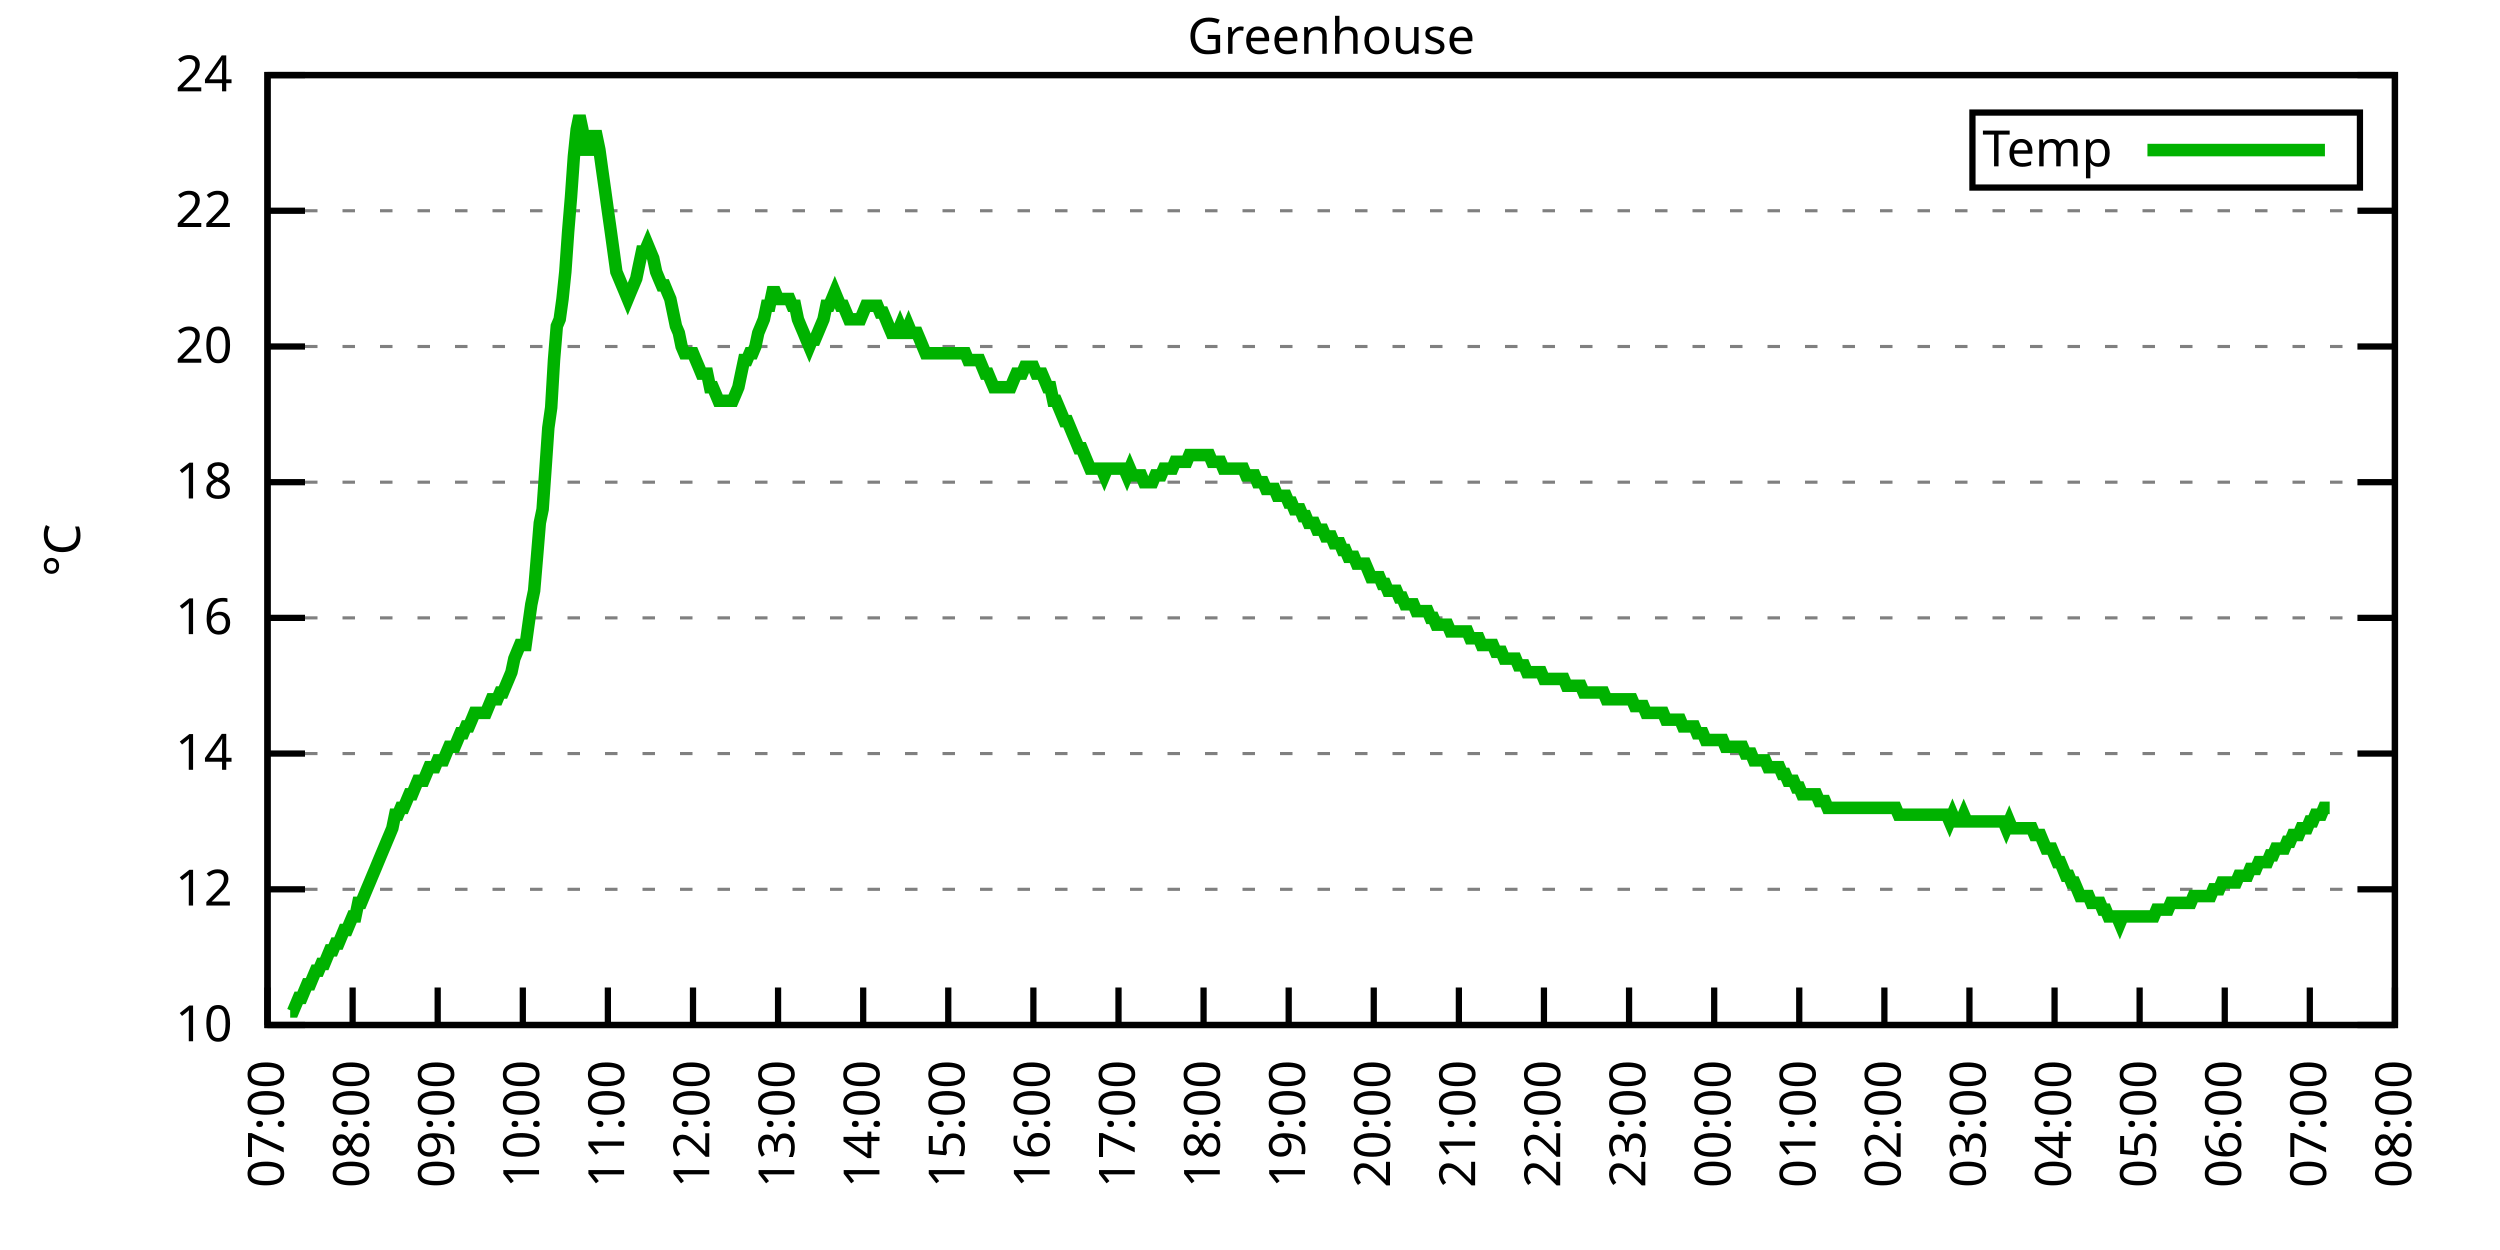
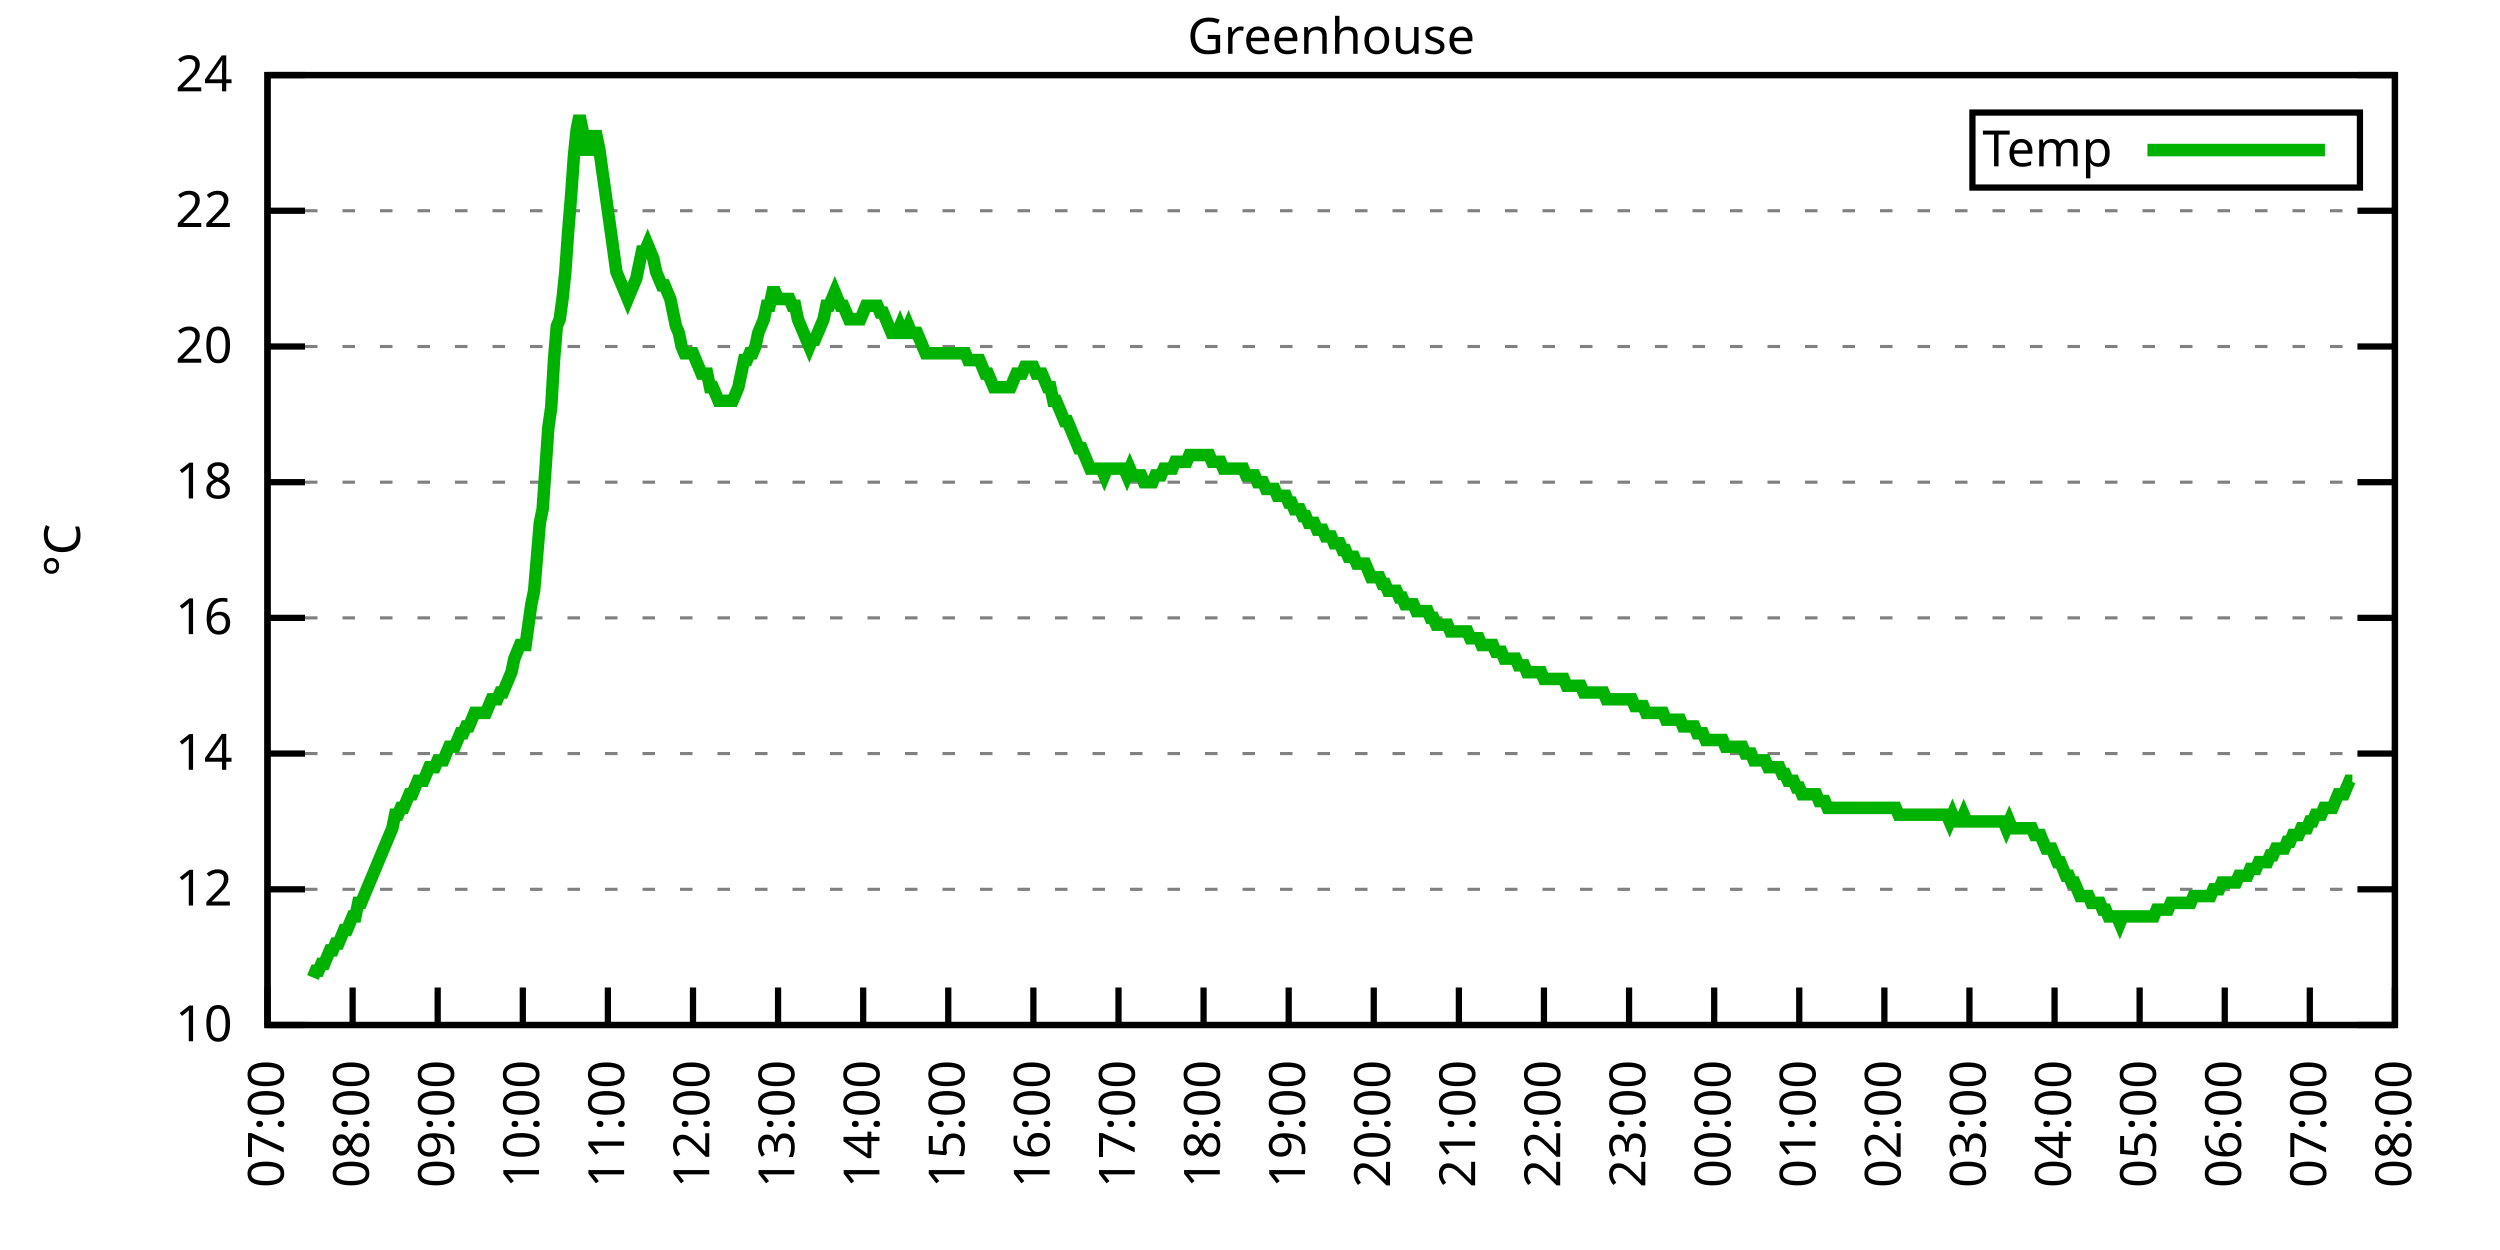
<svg xmlns="http://www.w3.org/2000/svg" xmlns:xlink="http://www.w3.org/1999/xlink" width="400" height="200" viewBox="0 0 400 200">
  <g id="gnuplot_canvas">
    <rect x="0" y="0" width="400" height="200" fill="none" />
    <defs>
      <circle id="gpDot" r="0.5" stroke-width="0.5" stroke="currentColor" />
      <path id="gpPt0" stroke-width="0.333" stroke="currentColor" d="M-1,0 h2 M0,-1 v2" />
      <path id="gpPt1" stroke-width="0.333" stroke="currentColor" d="M-1,-1 L1,1 M1,-1 L-1,1" />
      <path id="gpPt2" stroke-width="0.333" stroke="currentColor" d="M-1,0 L1,0 M0,-1 L0,1 M-1,-1 L1,1 M-1,1 L1,-1" />
      <rect id="gpPt3" stroke-width="0.333" stroke="currentColor" x="-1" y="-1" width="2" height="2" />
      <rect id="gpPt4" stroke-width="0.333" stroke="currentColor" fill="currentColor" x="-1" y="-1" width="2" height="2" />
      <circle id="gpPt5" stroke-width="0.333" stroke="currentColor" cx="0" cy="0" r="1" />
      <use xlink:href="#gpPt5" id="gpPt6" fill="currentColor" stroke="none" />
      <path id="gpPt7" stroke-width="0.333" stroke="currentColor" d="M0,-1.33 L-1.33,0.67 L1.33,0.67 z" />
      <use xlink:href="#gpPt7" id="gpPt8" fill="currentColor" stroke="none" />
      <use xlink:href="#gpPt7" id="gpPt9" stroke="currentColor" transform="rotate(180)" />
      <use xlink:href="#gpPt9" id="gpPt10" fill="currentColor" stroke="none" />
      <use xlink:href="#gpPt3" id="gpPt11" stroke="currentColor" transform="rotate(45)" />
      <use xlink:href="#gpPt11" id="gpPt12" fill="currentColor" stroke="none" />
      <path id="gpPt13" stroke-width="0.333" stroke="currentColor" d="M0,1.330 L1.265,0.411 L0.782,-1.067 L-0.782,-1.076 L-1.265,0.411 z" />
      <use xlink:href="#gpPt13" id="gpPt14" fill="currentColor" stroke="none" />
      <filter id="textbox" filterUnits="objectBoundingBox" x="0" y="0" height="1" width="1">
        <feFlood flood-color="white" flood-opacity="1" result="bgnd" />
        <feComposite in="SourceGraphic" in2="bgnd" operator="atop" />
      </filter>
      <filter id="greybox" filterUnits="objectBoundingBox" x="0" y="0" height="1" width="1">
        <feFlood flood-color="lightgrey" flood-opacity="1" result="grey" />
        <feComposite in="SourceGraphic" in2="grey" operator="atop" />
      </filter>
    </defs>
    <g fill="none" color="white" stroke="currentColor" stroke-width="1.00" stroke-linecap="butt" stroke-linejoin="miter">
</g>
    <g fill="none" color="black" stroke="currentColor" stroke-width="1.00" stroke-linecap="butt" stroke-linejoin="miter">
      <g stroke="none" shape-rendering="crispEdges">
        <polygon fill="rgb(255, 255, 255)" points="42.80,164.00 383.18,164.00 383.18,12.02 42.80,12.02 " />
      </g>
    </g>
    <g fill="none" color="black" stroke="currentColor" stroke-width="1.00" stroke-linecap="butt" stroke-linejoin="miter">
</g>
    <g fill="none" color="black" stroke="black" stroke-width="0.50" stroke-linecap="butt" stroke-linejoin="miter">
</g>
    <g fill="none" color="gray" stroke="currentColor" stroke-width="0.50" stroke-linecap="butt" stroke-linejoin="miter">
      <path stroke="gray" stroke-dasharray="2,4" class="gridline" d="M42.80,164.00 L383.19,164.00  " />
    </g>
    <g fill="none" color="gray" stroke="gray" stroke-width="1.00" stroke-linecap="butt" stroke-linejoin="miter">
</g>
    <g fill="none" color="black" stroke="currentColor" stroke-width="1.00" stroke-linecap="butt" stroke-linejoin="miter">
      <path stroke="black" d="M42.80,164.00 L48.80,164.00 M383.19,164.00 L377.19,164.00  " />
      <g transform="translate(37.20,166.60)" stroke="none" fill="black" font-family="Sans" font-size="8.00" text-anchor="end">
        <text>
          <tspan font-family="Sans"> 10</tspan>
        </text>
      </g>
    </g>
    <g fill="none" color="black" stroke="currentColor" stroke-width="1.00" stroke-linecap="butt" stroke-linejoin="miter">
</g>
    <g fill="none" color="black" stroke="black" stroke-width="0.50" stroke-linecap="butt" stroke-linejoin="miter">
</g>
    <g fill="none" color="gray" stroke="currentColor" stroke-width="0.50" stroke-linecap="butt" stroke-linejoin="miter">
      <path stroke="gray" stroke-dasharray="2,4" class="gridline" d="M42.80,142.29 L383.19,142.29  " />
    </g>
    <g fill="none" color="gray" stroke="gray" stroke-width="1.00" stroke-linecap="butt" stroke-linejoin="miter">
</g>
    <g fill="none" color="black" stroke="currentColor" stroke-width="1.00" stroke-linecap="butt" stroke-linejoin="miter">
      <path stroke="black" d="M42.80,142.29 L48.80,142.29 M383.19,142.29 L377.19,142.29  " />
      <g transform="translate(37.20,144.89)" stroke="none" fill="black" font-family="Sans" font-size="8.00" text-anchor="end">
        <text>
          <tspan font-family="Sans"> 12</tspan>
        </text>
      </g>
    </g>
    <g fill="none" color="black" stroke="currentColor" stroke-width="1.00" stroke-linecap="butt" stroke-linejoin="miter">
</g>
    <g fill="none" color="black" stroke="black" stroke-width="0.50" stroke-linecap="butt" stroke-linejoin="miter">
</g>
    <g fill="none" color="gray" stroke="currentColor" stroke-width="0.50" stroke-linecap="butt" stroke-linejoin="miter">
      <path stroke="gray" stroke-dasharray="2,4" class="gridline" d="M42.80,120.57 L383.19,120.57  " />
    </g>
    <g fill="none" color="gray" stroke="gray" stroke-width="1.00" stroke-linecap="butt" stroke-linejoin="miter">
</g>
    <g fill="none" color="black" stroke="currentColor" stroke-width="1.00" stroke-linecap="butt" stroke-linejoin="miter">
      <path stroke="black" d="M42.80,120.57 L48.80,120.57 M383.19,120.57 L377.19,120.57  " />
      <g transform="translate(37.20,123.17)" stroke="none" fill="black" font-family="Sans" font-size="8.00" text-anchor="end">
        <text>
          <tspan font-family="Sans"> 14</tspan>
        </text>
      </g>
    </g>
    <g fill="none" color="black" stroke="currentColor" stroke-width="1.00" stroke-linecap="butt" stroke-linejoin="miter">
</g>
    <g fill="none" color="black" stroke="black" stroke-width="0.50" stroke-linecap="butt" stroke-linejoin="miter">
</g>
    <g fill="none" color="gray" stroke="currentColor" stroke-width="0.50" stroke-linecap="butt" stroke-linejoin="miter">
      <path stroke="gray" stroke-dasharray="2,4" class="gridline" d="M42.80,98.86 L383.19,98.86  " />
    </g>
    <g fill="none" color="gray" stroke="gray" stroke-width="1.00" stroke-linecap="butt" stroke-linejoin="miter">
</g>
    <g fill="none" color="black" stroke="currentColor" stroke-width="1.00" stroke-linecap="butt" stroke-linejoin="miter">
      <path stroke="black" d="M42.80,98.86 L48.80,98.86 M383.19,98.86 L377.19,98.86  " />
      <g transform="translate(37.20,101.46)" stroke="none" fill="black" font-family="Sans" font-size="8.00" text-anchor="end">
        <text>
          <tspan font-family="Sans"> 16</tspan>
        </text>
      </g>
    </g>
    <g fill="none" color="black" stroke="currentColor" stroke-width="1.00" stroke-linecap="butt" stroke-linejoin="miter">
</g>
    <g fill="none" color="black" stroke="black" stroke-width="0.50" stroke-linecap="butt" stroke-linejoin="miter">
</g>
    <g fill="none" color="gray" stroke="currentColor" stroke-width="0.50" stroke-linecap="butt" stroke-linejoin="miter">
      <path stroke="gray" stroke-dasharray="2,4" class="gridline" d="M42.80,77.15 L383.19,77.15  " />
    </g>
    <g fill="none" color="gray" stroke="gray" stroke-width="1.00" stroke-linecap="butt" stroke-linejoin="miter">
</g>
    <g fill="none" color="black" stroke="currentColor" stroke-width="1.00" stroke-linecap="butt" stroke-linejoin="miter">
      <path stroke="black" d="M42.80,77.15 L48.80,77.15 M383.19,77.15 L377.19,77.15  " />
      <g transform="translate(37.20,79.75)" stroke="none" fill="black" font-family="Sans" font-size="8.00" text-anchor="end">
        <text>
          <tspan font-family="Sans"> 18</tspan>
        </text>
      </g>
    </g>
    <g fill="none" color="black" stroke="currentColor" stroke-width="1.00" stroke-linecap="butt" stroke-linejoin="miter">
</g>
    <g fill="none" color="black" stroke="black" stroke-width="0.50" stroke-linecap="butt" stroke-linejoin="miter">
</g>
    <g fill="none" color="gray" stroke="currentColor" stroke-width="0.50" stroke-linecap="butt" stroke-linejoin="miter">
      <path stroke="gray" stroke-dasharray="2,4" class="gridline" d="M42.80,55.44 L383.19,55.44  " />
    </g>
    <g fill="none" color="gray" stroke="gray" stroke-width="1.00" stroke-linecap="butt" stroke-linejoin="miter">
</g>
    <g fill="none" color="black" stroke="currentColor" stroke-width="1.00" stroke-linecap="butt" stroke-linejoin="miter">
      <path stroke="black" d="M42.80,55.44 L48.80,55.44 M383.19,55.44 L377.19,55.44  " />
      <g transform="translate(37.20,58.04)" stroke="none" fill="black" font-family="Sans" font-size="8.00" text-anchor="end">
        <text>
          <tspan font-family="Sans"> 20</tspan>
        </text>
      </g>
    </g>
    <g fill="none" color="black" stroke="currentColor" stroke-width="1.00" stroke-linecap="butt" stroke-linejoin="miter">
</g>
    <g fill="none" color="black" stroke="black" stroke-width="0.50" stroke-linecap="butt" stroke-linejoin="miter">
</g>
    <g fill="none" color="gray" stroke="currentColor" stroke-width="0.50" stroke-linecap="butt" stroke-linejoin="miter">
      <path stroke="gray" stroke-dasharray="2,4" class="gridline" d="M42.80,33.72 L383.19,33.72  " />
    </g>
    <g fill="none" color="gray" stroke="gray" stroke-width="1.00" stroke-linecap="butt" stroke-linejoin="miter">
</g>
    <g fill="none" color="black" stroke="currentColor" stroke-width="1.00" stroke-linecap="butt" stroke-linejoin="miter">
      <path stroke="black" d="M42.80,33.72 L48.80,33.72 M383.19,33.72 L377.19,33.72  " />
      <g transform="translate(37.20,36.32)" stroke="none" fill="black" font-family="Sans" font-size="8.00" text-anchor="end">
        <text>
          <tspan font-family="Sans"> 22</tspan>
        </text>
      </g>
    </g>
    <g fill="none" color="black" stroke="currentColor" stroke-width="1.00" stroke-linecap="butt" stroke-linejoin="miter">
</g>
    <g fill="none" color="black" stroke="black" stroke-width="0.50" stroke-linecap="butt" stroke-linejoin="miter">
</g>
    <g fill="none" color="gray" stroke="currentColor" stroke-width="0.50" stroke-linecap="butt" stroke-linejoin="miter">
      <path stroke="gray" stroke-dasharray="2,4" class="gridline" d="M42.80,12.01 L383.19,12.01  " />
    </g>
    <g fill="none" color="gray" stroke="gray" stroke-width="1.00" stroke-linecap="butt" stroke-linejoin="miter">
</g>
    <g fill="none" color="black" stroke="currentColor" stroke-width="1.00" stroke-linecap="butt" stroke-linejoin="miter">
      <path stroke="black" d="M42.80,12.01 L48.80,12.01 M383.19,12.01 L377.19,12.01  " />
      <g transform="translate(37.20,14.61)" stroke="none" fill="black" font-family="Sans" font-size="8.00" text-anchor="end">
        <text>
          <tspan font-family="Sans"> 24</tspan>
        </text>
      </g>
    </g>
    <g fill="none" color="black" stroke="currentColor" stroke-width="1.00" stroke-linecap="butt" stroke-linejoin="miter">
      <path stroke="black" d="M42.80,164.00 L42.80,158.00  " />
      <g transform="translate(45.40,169.60) rotate(270.00)" stroke="none" fill="black" font-family="Sans" font-size="8.00" text-anchor="end">
        <text>
          <tspan font-family="Sans">07:00</tspan>
        </text>
      </g>
    </g>
    <g fill="none" color="black" stroke="currentColor" stroke-width="1.00" stroke-linecap="butt" stroke-linejoin="miter">
      <path stroke="black" d="M56.42,164.00 L56.42,158.00  " />
      <g transform="translate(59.02,169.60) rotate(270.00)" stroke="none" fill="black" font-family="Sans" font-size="8.00" text-anchor="end">
        <text>
          <tspan font-family="Sans">08:00</tspan>
        </text>
      </g>
    </g>
    <g fill="none" color="black" stroke="currentColor" stroke-width="1.00" stroke-linecap="butt" stroke-linejoin="miter">
      <path stroke="black" d="M70.03,164.00 L70.03,158.00  " />
      <g transform="translate(72.63,169.60) rotate(270.00)" stroke="none" fill="black" font-family="Sans" font-size="8.00" text-anchor="end">
        <text>
          <tspan font-family="Sans">09:00</tspan>
        </text>
      </g>
    </g>
    <g fill="none" color="black" stroke="currentColor" stroke-width="1.00" stroke-linecap="butt" stroke-linejoin="miter">
      <path stroke="black" d="M83.65,164.00 L83.65,158.00  " />
      <g transform="translate(86.25,169.60) rotate(270.00)" stroke="none" fill="black" font-family="Sans" font-size="8.00" text-anchor="end">
        <text>
          <tspan font-family="Sans">10:00</tspan>
        </text>
      </g>
    </g>
    <g fill="none" color="black" stroke="currentColor" stroke-width="1.00" stroke-linecap="butt" stroke-linejoin="miter">
      <path stroke="black" d="M97.26,164.00 L97.26,158.00  " />
      <g transform="translate(99.86,169.60) rotate(270.00)" stroke="none" fill="black" font-family="Sans" font-size="8.00" text-anchor="end">
        <text>
          <tspan font-family="Sans">11:00</tspan>
        </text>
      </g>
    </g>
    <g fill="none" color="black" stroke="currentColor" stroke-width="1.00" stroke-linecap="butt" stroke-linejoin="miter">
      <path stroke="black" d="M110.88,164.00 L110.88,158.00  " />
      <g transform="translate(113.48,169.60) rotate(270.00)" stroke="none" fill="black" font-family="Sans" font-size="8.00" text-anchor="end">
        <text>
          <tspan font-family="Sans">12:00</tspan>
        </text>
      </g>
    </g>
    <g fill="none" color="black" stroke="currentColor" stroke-width="1.00" stroke-linecap="butt" stroke-linejoin="miter">
      <path stroke="black" d="M124.49,164.00 L124.49,158.00  " />
      <g transform="translate(127.09,169.60) rotate(270.00)" stroke="none" fill="black" font-family="Sans" font-size="8.00" text-anchor="end">
        <text>
          <tspan font-family="Sans">13:00</tspan>
        </text>
      </g>
    </g>
    <g fill="none" color="black" stroke="currentColor" stroke-width="1.00" stroke-linecap="butt" stroke-linejoin="miter">
      <path stroke="black" d="M138.11,164.00 L138.11,158.00  " />
      <g transform="translate(140.71,169.60) rotate(270.00)" stroke="none" fill="black" font-family="Sans" font-size="8.00" text-anchor="end">
        <text>
          <tspan font-family="Sans">14:00</tspan>
        </text>
      </g>
    </g>
    <g fill="none" color="black" stroke="currentColor" stroke-width="1.00" stroke-linecap="butt" stroke-linejoin="miter">
      <path stroke="black" d="M151.72,164.00 L151.72,158.00  " />
      <g transform="translate(154.32,169.60) rotate(270.00)" stroke="none" fill="black" font-family="Sans" font-size="8.00" text-anchor="end">
        <text>
          <tspan font-family="Sans">15:00</tspan>
        </text>
      </g>
    </g>
    <g fill="none" color="black" stroke="currentColor" stroke-width="1.00" stroke-linecap="butt" stroke-linejoin="miter">
      <path stroke="black" d="M165.34,164.00 L165.34,158.00  " />
      <g transform="translate(167.94,169.60) rotate(270.00)" stroke="none" fill="black" font-family="Sans" font-size="8.00" text-anchor="end">
        <text>
          <tspan font-family="Sans">16:00</tspan>
        </text>
      </g>
    </g>
    <g fill="none" color="black" stroke="currentColor" stroke-width="1.00" stroke-linecap="butt" stroke-linejoin="miter">
      <path stroke="black" d="M178.96,164.00 L178.96,158.00  " />
      <g transform="translate(181.56,169.60) rotate(270.00)" stroke="none" fill="black" font-family="Sans" font-size="8.00" text-anchor="end">
        <text>
          <tspan font-family="Sans">17:00</tspan>
        </text>
      </g>
    </g>
    <g fill="none" color="black" stroke="currentColor" stroke-width="1.00" stroke-linecap="butt" stroke-linejoin="miter">
      <path stroke="black" d="M192.57,164.00 L192.57,158.00  " />
      <g transform="translate(195.17,169.60) rotate(270.00)" stroke="none" fill="black" font-family="Sans" font-size="8.00" text-anchor="end">
        <text>
          <tspan font-family="Sans">18:00</tspan>
        </text>
      </g>
    </g>
    <g fill="none" color="black" stroke="currentColor" stroke-width="1.00" stroke-linecap="butt" stroke-linejoin="miter">
      <path stroke="black" d="M206.19,164.00 L206.19,158.00  " />
      <g transform="translate(208.79,169.60) rotate(270.00)" stroke="none" fill="black" font-family="Sans" font-size="8.00" text-anchor="end">
        <text>
          <tspan font-family="Sans">19:00</tspan>
        </text>
      </g>
    </g>
    <g fill="none" color="black" stroke="currentColor" stroke-width="1.00" stroke-linecap="butt" stroke-linejoin="miter">
      <path stroke="black" d="M219.80,164.00 L219.80,158.00  " />
      <g transform="translate(222.40,169.60) rotate(270.00)" stroke="none" fill="black" font-family="Sans" font-size="8.00" text-anchor="end">
        <text>
          <tspan font-family="Sans">20:00</tspan>
        </text>
      </g>
    </g>
    <g fill="none" color="black" stroke="currentColor" stroke-width="1.00" stroke-linecap="butt" stroke-linejoin="miter">
      <path stroke="black" d="M233.42,164.00 L233.42,158.00  " />
      <g transform="translate(236.02,169.60) rotate(270.00)" stroke="none" fill="black" font-family="Sans" font-size="8.00" text-anchor="end">
        <text>
          <tspan font-family="Sans">21:00</tspan>
        </text>
      </g>
    </g>
    <g fill="none" color="black" stroke="currentColor" stroke-width="1.00" stroke-linecap="butt" stroke-linejoin="miter">
      <path stroke="black" d="M247.03,164.00 L247.03,158.00  " />
      <g transform="translate(249.63,169.60) rotate(270.00)" stroke="none" fill="black" font-family="Sans" font-size="8.00" text-anchor="end">
        <text>
          <tspan font-family="Sans">22:00</tspan>
        </text>
      </g>
    </g>
    <g fill="none" color="black" stroke="currentColor" stroke-width="1.00" stroke-linecap="butt" stroke-linejoin="miter">
      <path stroke="black" d="M260.65,164.00 L260.65,158.00  " />
      <g transform="translate(263.25,169.60) rotate(270.00)" stroke="none" fill="black" font-family="Sans" font-size="8.00" text-anchor="end">
        <text>
          <tspan font-family="Sans">23:00</tspan>
        </text>
      </g>
    </g>
    <g fill="none" color="black" stroke="currentColor" stroke-width="1.00" stroke-linecap="butt" stroke-linejoin="miter">
      <path stroke="black" d="M274.27,164.00 L274.27,158.00  " />
      <g transform="translate(276.87,169.60) rotate(270.00)" stroke="none" fill="black" font-family="Sans" font-size="8.00" text-anchor="end">
        <text>
          <tspan font-family="Sans">00:00</tspan>
        </text>
      </g>
    </g>
    <g fill="none" color="black" stroke="currentColor" stroke-width="1.00" stroke-linecap="butt" stroke-linejoin="miter">
      <path stroke="black" d="M287.88,164.00 L287.88,158.00  " />
      <g transform="translate(290.48,169.60) rotate(270.00)" stroke="none" fill="black" font-family="Sans" font-size="8.00" text-anchor="end">
        <text>
          <tspan font-family="Sans">01:00</tspan>
        </text>
      </g>
    </g>
    <g fill="none" color="black" stroke="currentColor" stroke-width="1.00" stroke-linecap="butt" stroke-linejoin="miter">
      <path stroke="black" d="M301.50,164.00 L301.50,158.00  " />
      <g transform="translate(304.10,169.60) rotate(270.00)" stroke="none" fill="black" font-family="Sans" font-size="8.00" text-anchor="end">
        <text>
          <tspan font-family="Sans">02:00</tspan>
        </text>
      </g>
    </g>
    <g fill="none" color="black" stroke="currentColor" stroke-width="1.00" stroke-linecap="butt" stroke-linejoin="miter">
      <path stroke="black" d="M315.11,164.00 L315.11,158.00  " />
      <g transform="translate(317.71,169.60) rotate(270.00)" stroke="none" fill="black" font-family="Sans" font-size="8.00" text-anchor="end">
        <text>
          <tspan font-family="Sans">03:00</tspan>
        </text>
      </g>
    </g>
    <g fill="none" color="black" stroke="currentColor" stroke-width="1.00" stroke-linecap="butt" stroke-linejoin="miter">
      <path stroke="black" d="M328.73,164.00 L328.73,158.00  " />
      <g transform="translate(331.33,169.60) rotate(270.00)" stroke="none" fill="black" font-family="Sans" font-size="8.00" text-anchor="end">
        <text>
          <tspan font-family="Sans">04:00</tspan>
        </text>
      </g>
    </g>
    <g fill="none" color="black" stroke="currentColor" stroke-width="1.00" stroke-linecap="butt" stroke-linejoin="miter">
      <path stroke="black" d="M342.34,164.00 L342.34,158.00  " />
      <g transform="translate(344.94,169.60) rotate(270.00)" stroke="none" fill="black" font-family="Sans" font-size="8.00" text-anchor="end">
        <text>
          <tspan font-family="Sans">05:00</tspan>
        </text>
      </g>
    </g>
    <g fill="none" color="black" stroke="currentColor" stroke-width="1.00" stroke-linecap="butt" stroke-linejoin="miter">
      <path stroke="black" d="M355.96,164.00 L355.96,158.00  " />
      <g transform="translate(358.56,169.60) rotate(270.00)" stroke="none" fill="black" font-family="Sans" font-size="8.00" text-anchor="end">
        <text>
          <tspan font-family="Sans">06:00</tspan>
        </text>
      </g>
    </g>
    <g fill="none" color="black" stroke="currentColor" stroke-width="1.00" stroke-linecap="butt" stroke-linejoin="miter">
      <path stroke="black" d="M369.57,164.00 L369.57,158.00  " />
      <g transform="translate(372.17,169.60) rotate(270.00)" stroke="none" fill="black" font-family="Sans" font-size="8.00" text-anchor="end">
        <text>
          <tspan font-family="Sans">07:00</tspan>
        </text>
      </g>
    </g>
    <g fill="none" color="black" stroke="currentColor" stroke-width="1.00" stroke-linecap="butt" stroke-linejoin="miter">
      <path stroke="black" d="M383.19,164.00 L383.19,158.00  " />
      <g transform="translate(385.79,169.60) rotate(270.00)" stroke="none" fill="black" font-family="Sans" font-size="8.00" text-anchor="end">
        <text>
          <tspan font-family="Sans">08:00</tspan>
        </text>
      </g>
    </g>
    <g fill="none" color="black" stroke="currentColor" stroke-width="1.00" stroke-linecap="butt" stroke-linejoin="miter">
</g>
    <g fill="none" color="black" stroke="currentColor" stroke-width="1.00" stroke-linecap="butt" stroke-linejoin="miter">
      <path stroke="black" d="M42.80,12.01 L42.80,164.00 L383.19,164.00 L383.19,12.01 L42.80,12.01 Z  " />
    </g>
    <g fill="none" color="black" stroke="currentColor" stroke-width="1.00" stroke-linecap="butt" stroke-linejoin="miter">
</g>
    <g fill="none" color="black" stroke="currentColor" stroke-width="1.00" stroke-linecap="butt" stroke-linejoin="miter">
      <path stroke="black" d="M315.59,30.01 L315.59,18.01 L377.59,18.01 L377.59,30.01 L315.59,30.01 Z  " />
    </g>
    <g id="Greenhouse_plot_1">
      <g fill="none" color="white" stroke="black" stroke-width="2.00" stroke-linecap="butt" stroke-linejoin="miter">
</g>
      <g fill="none" color="black" stroke="currentColor" stroke-width="2.00" stroke-linecap="butt" stroke-linejoin="miter">
        <g transform="translate(337.99,26.61)" stroke="none" fill="black" font-family="Sans" font-size="8.00" text-anchor="end">
          <text>
            <tspan font-family="Sans">Temp</tspan>
          </text>
        </g>
      </g>
      <g fill="none" color="black" stroke="currentColor" stroke-width="2.00" stroke-linecap="butt" stroke-linejoin="miter">
-         <path stroke="rgb(  0, 178,   0)" d="M343.59,24.01 L371.99,24.01 M46.43,161.83 L46.88,161.83 L47.34,160.74 L47.79,159.66 L48.25,159.66 L48.70,158.57   L49.15,157.49 L49.61,157.49 L50.06,156.40 L50.52,155.31 L50.97,155.31 L51.42,154.23 L51.88,154.23 L52.33,153.14   L52.78,152.06 L53.24,152.06 L53.69,150.97 L54.15,150.97 L54.60,149.89 L55.05,148.80 L55.51,148.80 L55.96,147.72   L56.42,146.63 L56.87,146.63 L57.32,144.46 L57.78,144.46 L58.23,143.37 L58.68,142.29 L59.14,141.20 L59.59,140.12   L60.05,139.03 L60.50,137.94 L60.95,136.86 L61.41,135.77 L61.86,134.69 L62.32,133.60 L62.77,132.52 L63.22,130.35   L63.68,130.35 L64.13,129.26 L64.58,129.26 L65.04,128.17 L65.49,127.09 L65.95,127.09 L66.40,126.00 L66.85,124.92   L67.31,124.92 L67.76,124.92 L68.22,123.83 L68.67,122.75 L69.12,122.75 L69.58,122.75 L70.03,121.66 L70.49,121.66   L70.94,121.66 L71.39,120.57 L71.85,119.49 L72.30,119.49 L72.75,119.49 L73.21,118.40 L73.66,117.32 L74.12,117.32   L74.57,116.23 L75.02,116.23 L75.48,115.15 L75.93,114.06 L76.39,114.06 L76.84,114.06 L77.29,114.06 L77.75,114.06   L78.20,112.97 L78.65,111.89 L79.11,111.89 L79.56,111.89 L80.02,110.80 L80.47,110.80 L80.92,109.72 L81.38,108.63   L81.83,107.55 L82.29,105.38 L82.74,104.29 L83.19,103.20 L83.65,103.20 L84.10,103.20 L84.55,99.95 L85.01,96.69   L85.46,94.52 L85.92,89.09 L86.37,83.66 L86.82,81.49 L87.28,74.98 L87.73,68.46 L88.19,65.21 L88.64,57.61   L89.09,52.18 L89.55,51.09 L90.00,47.84 L90.45,43.49 L90.91,36.98 L91.36,31.55 L91.82,25.04 L92.27,20.70   L92.72,18.52 L93.18,20.70 L93.63,23.95 L94.09,23.95 L94.54,23.95 L94.99,21.78 L95.45,21.78 L95.90,23.95   L96.35,27.21 L96.81,30.47 L97.26,33.72 L97.72,36.98 L98.17,40.24 L98.62,43.49 L99.08,44.58 L99.53,45.66   L99.99,46.75 L100.44,47.84 L100.89,46.75 L101.35,45.66 L101.80,44.58 L102.25,42.41 L102.71,40.24 L103.16,40.24   L103.62,39.15 L104.07,40.24 L104.52,41.32 L104.98,43.49 L105.43,44.58 L105.89,45.66 L106.34,45.66 L106.79,46.75   L107.25,47.84 L107.70,50.01 L108.15,52.18 L108.61,53.26 L109.06,55.44 L109.52,56.52 L109.97,56.52 L110.42,56.52   L110.88,56.52 L111.33,57.61 L111.79,58.69 L112.24,59.78 L112.69,59.78 L113.15,59.78 L113.60,61.95 L114.05,61.95   L114.51,63.04 L114.96,64.12 L115.42,64.12 L115.87,64.12 L116.32,64.12 L116.78,64.12 L117.23,64.12 L117.69,63.04   L118.14,61.95 L118.59,59.78 L119.05,57.61 L119.50,57.61 L119.96,56.52 L120.41,56.52 L120.86,55.44 L121.32,53.26   L121.77,52.18 L122.22,51.09 L122.68,48.92 L123.13,48.92 L123.59,46.75 L124.04,46.75 L124.49,47.84 L124.95,47.84   L125.40,47.84 L125.86,47.84 L126.31,47.84 L126.76,48.92 L127.22,48.92 L127.67,51.09 L128.12,52.18 L128.58,53.26   L129.03,54.35 L129.49,55.44 L129.94,54.35 L130.39,54.35 L130.85,53.26 L131.30,52.18 L131.76,51.09 L132.21,48.92   L132.66,48.92 L133.12,47.84 L133.57,46.75 L134.02,47.84 L134.48,48.92 L134.93,48.92 L135.39,50.01 L135.84,51.09   L136.29,51.09 L136.75,51.09 L137.20,51.09 L137.66,51.09 L138.11,50.01 L138.56,48.92 L139.02,48.92 L139.47,48.92   L139.92,48.92 L140.38,48.92 L140.83,50.01 L141.29,50.01 L141.74,51.09 L142.19,52.18 L142.65,53.26 L143.10,53.26   L143.56,53.26 L144.01,52.18 L144.46,53.26 L144.92,53.26 L145.37,52.18 L145.82,53.26 L146.28,53.26 L146.73,53.26   L147.19,54.35 L147.64,55.44 L148.09,56.52 L148.55,56.52 L149.00,56.52 L149.46,56.52 L149.91,56.52 L150.36,56.52   L150.82,56.52 L151.27,56.52 L151.72,56.52 L152.18,56.52 L152.63,56.52 L153.09,56.52 L153.54,56.52 L153.99,56.52   L154.45,56.52 L154.90,57.61 L155.36,57.61 L155.81,57.61 L156.26,57.61 L156.72,57.61 L157.17,58.69 L157.62,59.78   L158.08,59.78 L158.53,60.86 L158.99,61.95 L159.44,61.95 L159.89,61.95 L160.35,61.95 L160.80,61.95 L161.26,61.95   L161.71,61.95 L162.16,60.86 L162.62,59.78 L163.07,59.78 L163.52,59.78 L163.98,58.69 L164.43,58.69 L164.89,58.69   L165.34,58.69 L165.79,59.78 L166.25,59.78 L166.70,59.78 L167.16,60.86 L167.61,61.95 L168.06,61.95 L168.52,64.12   L168.97,64.12 L169.43,65.21 L169.88,66.29 L170.33,67.38 L170.79,67.38 L171.24,68.46 L171.69,69.55 L172.15,70.63   L172.60,71.72 L173.06,71.72 L173.51,72.81 L173.96,73.89 L174.42,74.98 L174.87,74.98 L175.33,74.98 L175.78,74.98   L176.23,74.98 L176.69,76.06 L177.14,74.98 L177.59,74.98 L178.05,74.98 L178.50,74.98 L178.96,74.98 L179.41,74.98   L179.86,74.98 L180.32,76.06 L180.77,74.98 L181.23,76.06 L181.68,76.06 L182.13,76.06 L182.59,76.06 L183.04,77.15   L183.49,77.15 L183.95,77.15 L184.40,77.15 L184.86,76.06 L185.31,76.06 L185.76,76.06 L186.22,74.98 L186.67,74.98   L187.13,74.98 L187.58,74.98 L188.03,73.89 L188.49,73.89 L188.94,73.89 L189.39,73.89 L189.85,73.89 L190.30,72.81   L190.76,72.81 L191.21,72.81 L191.66,72.81 L192.12,72.81 L192.57,72.81 L193.03,72.81 L193.48,72.81 L193.93,73.89   L194.39,73.89 L194.84,73.89 L195.29,73.89 L195.75,74.98 L196.20,74.98 L196.66,74.98 L197.11,74.98 L197.56,74.98   L198.02,74.98 L198.47,74.98 L198.93,74.98 L199.38,76.06 L199.83,76.06 L200.29,76.06 L200.74,76.06 L201.19,77.15   L201.65,77.15 L202.10,77.15 L202.56,78.23 L203.01,78.23 L203.46,78.23 L203.92,78.23 L204.37,79.32 L204.83,79.32   L205.28,79.32 L205.73,79.32 L206.19,80.41 L206.64,80.41 L207.09,81.49 L207.55,81.49 L208.00,81.49 L208.46,82.58   L208.91,82.58 L209.36,83.66 L209.82,83.66 L210.27,83.66 L210.73,84.75 L211.18,84.75 L211.63,84.75 L212.09,85.83   L212.54,85.83 L213.00,85.83 L213.45,86.92 L213.90,86.92 L214.36,86.92 L214.81,88.00 L215.26,88.00 L215.72,89.09   L216.17,89.09 L216.63,89.09 L217.08,90.18 L217.53,90.18 L217.99,90.18 L218.44,90.18 L218.90,91.26 L219.35,92.35   L219.80,92.35 L220.26,92.35 L220.71,92.35 L221.16,93.43 L221.62,93.43 L222.07,94.52 L222.53,94.52 L222.98,94.52   L223.43,94.52 L223.89,95.60 L224.34,95.60 L224.80,96.69 L225.25,96.69 L225.70,96.69 L226.16,96.69 L226.61,97.78   L227.06,97.78 L227.52,97.78 L227.97,97.78 L228.43,97.78 L228.88,98.86 L229.33,98.86 L229.79,99.95 L230.24,99.95   L230.70,99.95 L231.15,99.95 L231.60,99.95 L232.06,101.03 L232.51,101.03 L232.96,101.03 L233.42,101.03 L233.87,101.03   L234.33,101.03 L234.78,101.03 L235.23,102.12 L235.69,102.12 L236.14,102.12 L236.60,102.12 L237.05,103.20 L237.50,103.20   L237.96,103.20 L238.41,103.20 L238.86,103.20 L239.32,104.29 L239.77,104.29 L240.23,104.29 L240.68,105.38 L241.13,105.38   L241.59,105.38 L242.04,105.38 L242.50,105.38 L242.95,106.46 L243.40,106.46 L243.86,106.46 L244.31,107.55 L244.76,107.55   L245.22,107.55 L245.67,107.55 L246.13,107.55 L246.58,107.55 L247.03,108.63 L247.49,108.63 L247.94,108.63 L248.40,108.63   L248.85,108.63 L249.30,108.63 L249.76,108.63 L250.21,108.63 L250.66,109.72 L251.12,109.72 L251.57,109.72 L252.03,109.72   L252.48,109.72 L252.93,109.72 L253.39,110.80 L253.84,110.80 L254.30,110.80 L254.75,110.80 L255.20,110.80 L255.66,110.80   L256.11,110.80 L256.56,110.80 L257.02,111.89 L257.47,111.89 L257.93,111.89 L258.38,111.89 L258.83,111.89 L259.29,111.89   L259.74,111.89 L260.20,111.89 L260.65,111.89 L261.10,111.89 L261.56,112.97 L262.01,112.97 L262.47,112.97 L262.92,112.97   L263.37,114.06 L263.83,114.06 L264.28,114.06 L264.73,114.06 L265.19,114.06 L265.64,114.06 L266.10,114.06 L266.55,115.15   L267.00,115.15 L267.46,115.15 L267.91,115.15 L268.37,115.15 L268.82,115.15 L269.27,116.23 L269.73,116.23 L270.18,116.23   L270.63,116.23 L271.09,116.23 L271.54,117.32 L272.00,117.32 L272.45,117.32 L272.90,118.40 L273.36,118.40 L273.81,118.40   L274.27,118.40 L274.72,118.40 L275.17,118.40 L275.63,118.40 L276.08,119.49 L276.53,119.49 L276.99,119.49 L277.44,119.49   L277.90,119.49 L278.35,119.49 L278.80,119.49 L279.26,120.57 L279.71,120.57 L280.17,120.57 L280.62,121.66 L281.07,121.66   L281.53,121.66 L281.98,121.66 L282.43,121.66 L282.89,122.75 L283.34,122.75 L283.80,122.75 L284.25,122.75 L284.70,122.75   L285.16,123.83 L285.61,123.83 L286.07,124.92 L286.52,124.92 L286.97,124.92 L287.43,126.00 L287.88,126.00 L288.33,127.09   L288.79,127.09 L289.24,127.09 L289.70,127.09 L290.15,127.09 L290.60,127.09 L291.06,128.17 L291.51,128.17 L291.97,128.17   L292.42,129.26 L292.87,129.26 L293.33,129.26 L293.78,129.26 L294.23,129.26 L294.69,129.26 L295.14,129.26 L295.60,129.26   L296.05,129.26 L296.50,129.26 L296.96,129.26 L297.41,129.26 L297.87,129.26 L298.32,129.26 L298.77,129.26 L299.23,129.26   L299.68,129.26 L300.13,129.26 L300.59,129.26 L301.04,129.26 L301.50,129.26 L301.95,129.26 L302.40,129.26 L302.86,129.26   L303.31,129.26 L303.77,130.35 L304.22,130.35 L304.67,130.35 L305.13,130.35 L305.58,130.35 L306.03,130.35 L306.49,130.35   L306.94,130.35 L307.40,130.35 L307.85,130.35 L308.30,130.35 L308.76,130.35 L309.21,130.35 L309.67,130.35 L310.12,130.35   L310.57,130.35 L311.03,130.35 L311.48,130.35 L311.94,131.43 L312.39,130.35 L312.84,131.43 L313.30,131.43 L313.75,131.43   L314.20,130.35 L314.66,131.43 L315.11,131.43 L315.57,131.43 L316.02,131.43 L316.47,131.43 L316.93,131.43 L317.38,131.43   L317.84,131.43 L318.29,131.43 L318.74,131.43 L319.20,131.43 L319.65,131.43 L320.10,131.43 L320.56,131.43 L321.01,132.52   L321.47,131.43 L321.92,132.52 L322.37,132.52 L322.83,132.52 L323.28,132.52 L323.74,132.52 L324.19,132.52 L324.64,132.52   L325.10,132.52 L325.55,133.60 L326.00,133.60 L326.46,133.60 L326.91,134.69 L327.37,135.77 L327.82,135.77 L328.27,135.77   L328.73,136.86 L329.18,137.94 L329.64,137.94 L330.09,139.03 L330.54,140.12 L331.00,140.12 L331.45,141.20 L331.90,141.20   L332.36,142.29 L332.81,143.37 L333.27,143.37 L333.72,143.37 L334.17,143.37 L334.63,144.46 L335.08,144.46 L335.54,144.46   L335.99,144.46 L336.44,145.54 L336.90,145.54 L337.35,146.63 L337.80,146.63 L338.26,146.63 L338.71,146.63 L339.17,147.72   L339.62,146.63 L340.07,146.63 L340.53,146.63 L340.98,146.63 L341.44,146.63 L341.89,146.63 L342.34,146.63 L342.80,146.63   L343.25,146.63 L343.70,146.63 L344.16,146.63 L344.61,146.63 L345.07,145.54 L345.52,145.54 L345.97,145.54 L346.43,145.54   L346.88,145.54 L347.34,144.46 L347.79,144.46 L348.24,144.46 L348.70,144.46 L349.15,144.46 L349.60,144.46 L350.06,144.46   L350.51,144.46 L350.97,143.37 L351.42,143.37 L351.87,143.37 L352.33,143.37 L352.78,143.37 L353.24,143.37 L353.69,143.37   L354.14,142.29 L354.60,142.29 L355.05,142.29 L355.50,141.20 L355.96,141.20 L356.41,141.20 L356.87,141.20 L357.32,141.20   L357.77,141.20 L358.23,140.12 L358.68,140.12 L359.14,140.12 L359.59,140.12 L360.04,139.03 L360.50,139.03 L360.95,139.03   L361.41,137.94 L361.86,137.94 L362.31,137.94 L362.77,137.94 L363.22,136.86 L363.67,136.86 L364.13,135.77 L364.58,135.77   L365.04,135.77 L365.49,135.77 L365.94,134.69 L366.40,134.69 L366.85,133.60 L367.31,133.60 L367.76,133.60 L368.21,132.52   L368.67,132.52 L369.12,132.52 L369.57,131.43 L370.03,131.43 L370.48,130.35 L370.94,130.35 L371.39,130.35 L371.84,129.26   L372.30,129.26 L372.75,129.26  " />
+         <path stroke="rgb(  0, 178,   0)" d="M343.59,24.01 L371.99,24.01 M50.06,156.40 L50.52,155.31 L50.97,155.31 L51.42,154.23 L51.88,154.23 L52.33,153.14   L52.78,152.06 L53.24,152.06 L53.69,150.97 L54.15,150.97 L54.60,149.89 L55.05,148.80 L55.51,148.80 L55.96,147.72   L56.42,146.63 L56.87,146.63 L57.32,144.46 L57.78,144.46 L58.23,143.37 L58.68,142.29 L59.14,141.20 L59.59,140.12   L60.05,139.03 L60.50,137.94 L60.95,136.86 L61.41,135.77 L61.86,134.69 L62.32,133.60 L62.77,132.52 L63.22,130.35   L63.68,130.35 L64.13,129.26 L64.58,129.26 L65.04,128.17 L65.49,127.09 L65.95,127.09 L66.40,126.00 L66.85,124.92   L67.31,124.92 L67.76,124.92 L68.22,123.83 L68.67,122.75 L69.12,122.75 L69.58,122.75 L70.03,121.66 L70.49,121.66   L70.94,121.66 L71.39,120.57 L71.85,119.49 L72.30,119.49 L72.75,119.49 L73.21,118.40 L73.66,117.32 L74.12,117.32   L74.57,116.23 L75.02,116.23 L75.48,115.15 L75.93,114.06 L76.39,114.06 L76.84,114.06 L77.29,114.06 L77.75,114.06   L78.20,112.97 L78.65,111.89 L79.11,111.89 L79.56,111.89 L80.02,110.80 L80.47,110.80 L80.92,109.72 L81.38,108.63   L81.83,107.55 L82.29,105.38 L82.74,104.29 L83.19,103.20 L83.65,103.20 L84.10,103.20 L84.55,99.95 L85.01,96.69   L85.46,94.52 L85.92,89.09 L86.37,83.66 L86.82,81.49 L87.28,74.98 L87.73,68.46 L88.19,65.21 L88.64,57.61   L89.09,52.18 L89.55,51.09 L90.00,47.84 L90.45,43.49 L90.91,36.98 L91.36,31.55 L91.82,25.04 L92.27,20.70   L92.72,18.52 L93.18,20.70 L93.63,23.95 L94.09,23.95 L94.54,23.95 L94.99,21.78 L95.45,21.78 L95.90,23.95   L96.35,27.21 L96.81,30.47 L97.26,33.72 L97.72,36.98 L98.17,40.24 L98.62,43.49 L99.08,44.58 L99.53,45.66   L99.99,46.75 L100.44,47.84 L100.89,46.75 L101.35,45.66 L101.80,44.58 L102.25,42.41 L102.71,40.24 L103.16,40.24   L103.62,39.15 L104.07,40.24 L104.52,41.32 L104.98,43.49 L105.43,44.58 L105.89,45.66 L106.34,45.66 L106.79,46.75   L107.25,47.84 L107.70,50.01 L108.15,52.18 L108.61,53.26 L109.06,55.44 L109.52,56.52 L109.97,56.52 L110.42,56.52   L110.88,56.52 L111.33,57.61 L111.79,58.69 L112.24,59.78 L112.69,59.78 L113.15,59.78 L113.60,61.95 L114.05,61.95   L114.51,63.04 L114.96,64.12 L115.42,64.12 L115.87,64.12 L116.32,64.12 L116.78,64.12 L117.23,64.12 L117.69,63.04   L118.14,61.95 L118.59,59.78 L119.05,57.61 L119.50,57.61 L119.96,56.52 L120.41,56.52 L120.86,55.44 L121.32,53.26   L121.77,52.18 L122.22,51.09 L122.68,48.92 L123.13,48.92 L123.59,46.75 L124.04,46.75 L124.49,47.84 L124.95,47.84   L125.40,47.84 L125.86,47.84 L126.31,47.84 L126.76,48.92 L127.22,48.92 L127.67,51.09 L128.12,52.18 L128.58,53.26   L129.03,54.35 L129.49,55.44 L129.94,54.35 L130.39,54.35 L130.85,53.26 L131.30,52.18 L131.76,51.09 L132.21,48.92   L132.66,48.92 L133.12,47.84 L133.57,46.75 L134.02,47.84 L134.48,48.92 L134.93,48.92 L135.39,50.01 L135.84,51.09   L136.29,51.09 L136.75,51.09 L137.20,51.09 L137.66,51.09 L138.11,50.01 L138.56,48.92 L139.02,48.92 L139.47,48.92   L139.92,48.92 L140.38,48.92 L140.83,50.01 L141.29,50.01 L141.74,51.09 L142.19,52.18 L142.65,53.26 L143.10,53.26   L143.56,53.26 L144.01,52.18 L144.46,53.26 L144.92,53.26 L145.37,52.18 L145.82,53.26 L146.28,53.26 L146.73,53.26   L147.19,54.35 L147.64,55.44 L148.09,56.52 L148.55,56.52 L149.00,56.52 L149.46,56.52 L149.91,56.52 L150.36,56.52   L150.82,56.52 L151.27,56.52 L151.72,56.52 L152.18,56.52 L152.63,56.52 L153.09,56.52 L153.54,56.52 L153.99,56.52   L154.45,56.52 L154.90,57.61 L155.36,57.61 L155.81,57.61 L156.26,57.61 L156.72,57.61 L157.17,58.69 L157.62,59.78   L158.08,59.78 L158.53,60.86 L158.99,61.95 L159.44,61.95 L159.89,61.95 L160.35,61.95 L160.80,61.95 L161.26,61.95   L161.71,61.95 L162.16,60.86 L162.62,59.78 L163.07,59.78 L163.52,59.78 L163.98,58.69 L164.43,58.69 L164.89,58.69   L165.34,58.69 L165.79,59.78 L166.25,59.78 L166.70,59.78 L167.16,60.86 L167.61,61.95 L168.06,61.95 L168.52,64.12   L168.97,64.12 L169.43,65.21 L169.88,66.29 L170.33,67.38 L170.79,67.38 L171.24,68.46 L171.69,69.55 L172.15,70.63   L172.60,71.72 L173.06,71.72 L173.51,72.81 L173.96,73.89 L174.42,74.98 L174.87,74.98 L175.33,74.98 L175.78,74.98   L176.23,74.98 L176.69,76.06 L177.14,74.98 L177.59,74.98 L178.05,74.98 L178.50,74.98 L178.96,74.98 L179.41,74.98   L179.86,74.98 L180.32,76.06 L180.77,74.98 L181.23,76.06 L181.68,76.06 L182.13,76.06 L182.59,76.06 L183.04,77.15   L183.49,77.15 L183.95,77.15 L184.40,77.15 L184.86,76.06 L185.31,76.06 L185.76,76.06 L186.22,74.98 L186.67,74.98   L187.13,74.98 L187.58,74.98 L188.03,73.89 L188.49,73.89 L188.94,73.89 L189.39,73.89 L189.85,73.89 L190.30,72.81   L190.76,72.81 L191.21,72.81 L191.66,72.81 L192.12,72.81 L192.57,72.81 L193.03,72.81 L193.48,72.81 L193.93,73.89   L194.39,73.89 L194.84,73.89 L195.29,73.89 L195.75,74.98 L196.20,74.98 L196.66,74.98 L197.11,74.98 L197.56,74.98   L198.02,74.98 L198.47,74.98 L198.93,74.98 L199.38,76.06 L199.83,76.06 L200.29,76.06 L200.74,76.06 L201.19,77.15   L201.65,77.15 L202.10,77.15 L202.56,78.23 L203.01,78.23 L203.46,78.23 L203.92,78.23 L204.37,79.32 L204.83,79.32   L205.28,79.32 L205.73,79.32 L206.19,80.41 L206.64,80.41 L207.09,81.49 L207.55,81.49 L208.00,81.49 L208.46,82.58   L208.91,82.58 L209.36,83.66 L209.82,83.66 L210.27,83.66 L210.73,84.75 L211.18,84.75 L211.63,84.75 L212.09,85.83   L212.54,85.83 L213.00,85.83 L213.45,86.92 L213.90,86.92 L214.36,86.92 L214.81,88.00 L215.26,88.00 L215.72,89.09   L216.17,89.09 L216.63,89.09 L217.08,90.18 L217.53,90.18 L217.99,90.18 L218.44,90.18 L218.90,91.26 L219.35,92.35   L219.80,92.35 L220.26,92.35 L220.71,92.35 L221.16,93.43 L221.62,93.43 L222.07,94.52 L222.53,94.52 L222.98,94.52   L223.43,94.52 L223.89,95.60 L224.34,95.60 L224.80,96.69 L225.25,96.69 L225.70,96.69 L226.16,96.69 L226.61,97.78   L227.06,97.78 L227.52,97.78 L227.97,97.78 L228.43,97.78 L228.88,98.86 L229.33,98.86 L229.79,99.95 L230.24,99.95   L230.70,99.95 L231.15,99.95 L231.60,99.95 L232.06,101.03 L232.51,101.03 L232.96,101.03 L233.42,101.03 L233.87,101.03   L234.33,101.03 L234.78,101.03 L235.23,102.12 L235.69,102.12 L236.14,102.12 L236.60,102.12 L237.05,103.20 L237.50,103.20   L237.96,103.20 L238.41,103.20 L238.86,103.20 L239.32,104.29 L239.77,104.29 L240.23,104.29 L240.68,105.38 L241.13,105.38   L241.59,105.38 L242.04,105.38 L242.50,105.38 L242.95,106.46 L243.40,106.46 L243.86,106.46 L244.31,107.55 L244.76,107.55   L245.22,107.55 L245.67,107.55 L246.13,107.55 L246.58,107.55 L247.03,108.63 L247.49,108.63 L247.94,108.63 L248.40,108.63   L248.85,108.63 L249.30,108.63 L249.76,108.63 L250.21,108.63 L250.66,109.72 L251.12,109.72 L251.57,109.72 L252.03,109.72   L252.48,109.72 L252.93,109.72 L253.39,110.80 L253.84,110.80 L254.30,110.80 L254.75,110.80 L255.20,110.80 L255.66,110.80   L256.11,110.80 L256.56,110.80 L257.02,111.89 L257.47,111.89 L257.93,111.89 L258.38,111.89 L258.83,111.89 L259.29,111.89   L259.74,111.89 L260.20,111.89 L260.65,111.89 L261.10,111.89 L261.56,112.97 L262.01,112.97 L262.47,112.97 L262.92,112.97   L263.37,114.06 L263.83,114.06 L264.28,114.06 L264.73,114.06 L265.19,114.06 L265.64,114.06 L266.10,114.06 L266.55,115.15   L267.00,115.15 L267.46,115.15 L267.91,115.15 L268.37,115.15 L268.82,115.15 L269.27,116.23 L269.73,116.23 L270.18,116.23   L270.63,116.23 L271.09,116.23 L271.54,117.32 L272.00,117.32 L272.45,117.32 L272.90,118.40 L273.36,118.40 L273.81,118.40   L274.27,118.40 L274.72,118.40 L275.17,118.40 L275.63,118.40 L276.08,119.49 L276.53,119.49 L276.99,119.49 L277.44,119.49   L277.90,119.49 L278.35,119.49 L278.80,119.49 L279.26,120.57 L279.71,120.57 L280.17,120.57 L280.62,121.66 L281.07,121.66   L281.53,121.66 L281.98,121.66 L282.43,121.66 L282.89,122.75 L283.34,122.75 L283.80,122.75 L284.25,122.75 L284.70,122.75   L285.16,123.83 L285.61,123.83 L286.07,124.92 L286.52,124.92 L286.97,124.92 L287.43,126.00 L287.88,126.00 L288.33,127.09   L288.79,127.09 L289.24,127.09 L289.70,127.09 L290.15,127.09 L290.60,127.09 L291.06,128.17 L291.51,128.17 L291.97,128.17   L292.42,129.26 L292.87,129.26 L293.33,129.26 L293.78,129.26 L294.23,129.26 L294.69,129.26 L295.14,129.26 L295.60,129.26   L296.05,129.26 L296.50,129.26 L296.96,129.26 L297.41,129.26 L297.87,129.26 L298.32,129.26 L298.77,129.26 L299.23,129.26   L299.68,129.26 L300.13,129.26 L300.59,129.26 L301.04,129.26 L301.50,129.26 L301.95,129.26 L302.40,129.26 L302.86,129.26   L303.31,129.26 L303.77,130.35 L304.22,130.35 L304.67,130.35 L305.13,130.35 L305.58,130.35 L306.03,130.35 L306.49,130.35   L306.94,130.35 L307.40,130.35 L307.85,130.35 L308.30,130.35 L308.76,130.35 L309.21,130.35 L309.67,130.35 L310.12,130.35   L310.57,130.35 L311.03,130.35 L311.48,130.35 L311.94,131.43 L312.39,130.35 L312.84,131.43 L313.30,131.43 L313.75,131.43   L314.20,130.35 L314.66,131.43 L315.11,131.43 L315.57,131.43 L316.02,131.43 L316.47,131.43 L316.93,131.43 L317.38,131.43   L317.84,131.43 L318.29,131.43 L318.74,131.43 L319.20,131.43 L319.65,131.43 L320.10,131.43 L320.56,131.43 L321.01,132.52   L321.47,131.43 L321.92,132.52 L322.37,132.52 L322.83,132.52 L323.28,132.52 L323.74,132.52 L324.19,132.52 L324.64,132.52   L325.10,132.52 L325.55,133.60 L326.00,133.60 L326.46,133.60 L326.91,134.69 L327.37,135.77 L327.82,135.77 L328.27,135.77   L328.73,136.86 L329.18,137.94 L329.64,137.94 L330.09,139.03 L330.54,140.12 L331.00,140.12 L331.45,141.20 L331.90,141.20   L332.36,142.29 L332.81,143.37 L333.27,143.37 L333.72,143.37 L334.17,143.37 L334.63,144.46 L335.08,144.46 L335.54,144.46   L335.99,144.46 L336.44,145.54 L336.90,145.54 L337.35,146.63 L337.80,146.63 L338.26,146.63 L338.71,146.63 L339.17,147.72   L339.62,146.63 L340.07,146.63 L340.53,146.63 L340.98,146.63 L341.44,146.63 L341.89,146.63 L342.34,146.63 L342.80,146.63   L343.25,146.63 L343.70,146.63 L344.16,146.63 L344.61,146.63 L345.07,145.54 L345.52,145.54 L345.97,145.54 L346.43,145.54   L346.88,145.54 L347.34,144.46 L347.79,144.46 L348.24,144.46 L348.70,144.46 L349.15,144.46 L349.60,144.46 L350.06,144.46   L350.51,144.46 L350.97,143.37 L351.42,143.37 L351.87,143.37 L352.33,143.37 L352.78,143.37 L353.24,143.37 L353.69,143.37   L354.14,142.29 L354.60,142.29 L355.05,142.29 L355.50,141.20 L355.96,141.20 L356.41,141.20 L356.87,141.20 L357.32,141.20   L357.77,141.20 L358.23,140.12 L358.68,140.12 L359.14,140.12 L359.59,140.12 L360.04,139.03 L360.50,139.03 L360.95,139.03   L361.41,137.94 L361.86,137.94 L362.31,137.94 L362.77,137.94 L363.22,136.86 L363.67,136.86 L364.13,135.77 L364.58,135.77   L365.04,135.77 L365.49,135.77 L365.94,134.69 L366.40,134.69 L366.85,133.60 L367.31,133.60 L367.76,133.60 L368.21,132.52   L368.67,132.52 L369.12,132.52 L369.57,131.43 L370.03,131.43 L370.48,130.35 L370.94,130.35 L371.39,130.35 L371.84,129.26   L372.30,129.26 L372.75,129.26 L373.21,129.26 L373.66,128.17 L374.11,127.09 L374.57,127.09 L375.02,127.09 L375.47,126.00   L375.93,124.92 L376.38,124.92  " />
      </g>
    </g>
    <g fill="none" color="black" stroke="currentColor" stroke-width="2.00" stroke-linecap="butt" stroke-linejoin="miter">
</g>
    <g fill="none" color="black" stroke="black" stroke-width="1.00" stroke-linecap="butt" stroke-linejoin="miter">
</g>
    <g fill="none" color="black" stroke="currentColor" stroke-width="1.00" stroke-linecap="butt" stroke-linejoin="miter">
      <path stroke="black" d="M42.80,12.01 L42.80,164.00 L383.19,164.00 L383.19,12.01 L42.80,12.01 Z  " />
      <g transform="translate(12.80,88.01) rotate(270.00)" stroke="none" fill="black" font-family="Sans" font-size="8.00" text-anchor="middle">
        <text>
          <tspan font-family="Sans">°C</tspan>
        </text>
      </g>
    </g>
    <g fill="none" color="black" stroke="currentColor" stroke-width="1.00" stroke-linecap="butt" stroke-linejoin="miter">
</g>
    <g fill="none" color="black" stroke="currentColor" stroke-width="1.00" stroke-linecap="butt" stroke-linejoin="miter">
      <g transform="translate(212.99,8.61)" stroke="none" fill="black" font-family="Sans" font-size="8.00" text-anchor="middle">
        <text>
          <tspan font-family="Sans">Greenhouse</tspan>
        </text>
      </g>
    </g>
    <g fill="none" color="black" stroke="currentColor" stroke-width="1.00" stroke-linecap="butt" stroke-linejoin="miter">
</g>
  </g>
</svg>
